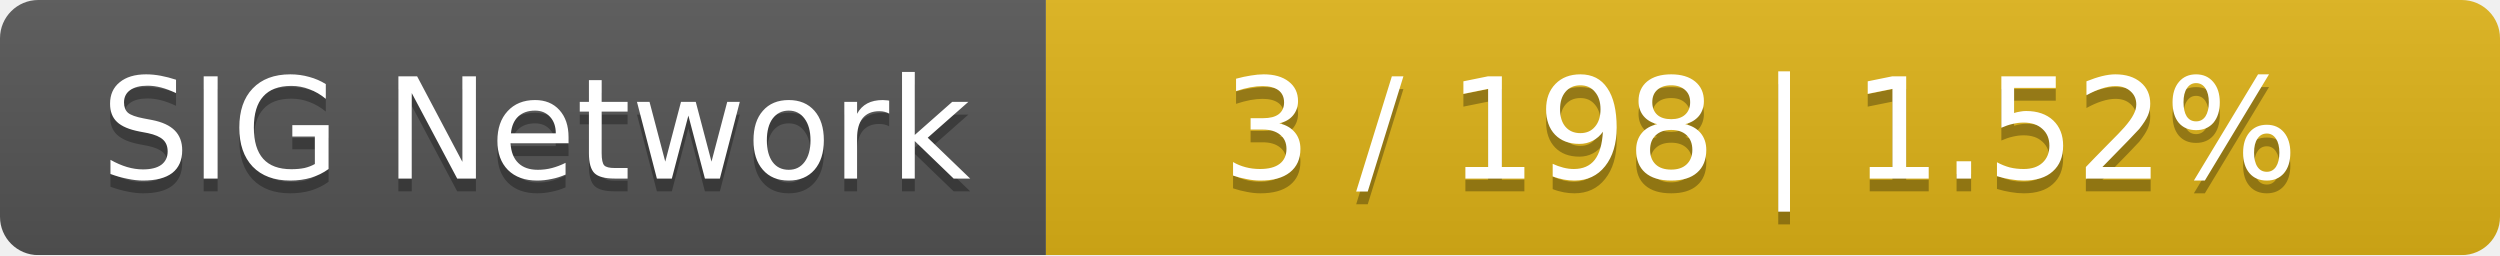
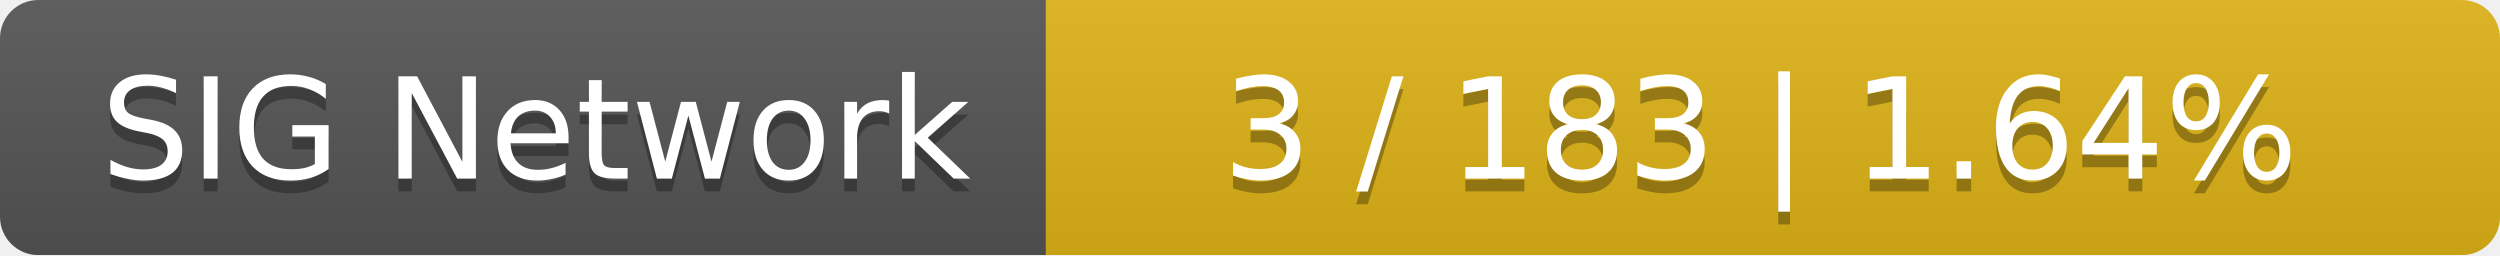
<svg xmlns="http://www.w3.org/2000/svg" width="196" height="20">
  <linearGradient id="smooth" x2="0" y2="100%">
    <stop offset="0" stop-color="#bbb" stop-opacity=".1" />
    <stop offset="1" stop-opacity=".1" />
  </linearGradient>
  <mask id="round">
    <rect width="196" height="20" rx="3" fill="#fff" />
  </mask>
  <g mask="url(#round)">
    <rect width="82" height="20" fill="#555" />
    <rect x="82" width="114" height="20" fill="#dfb317" />
    <rect width="196" height="20" fill="url(#smooth)" />
  </g>
  <g fill="#fff" text-anchor="middle" font-family="DejaVu Sans,Verdana,Geneva,sans-serif" font-size="11">
    <text x="42" y="15" fill="#010101" fill-opacity=".3">SIG Network</text>
    <text x="42" y="14">SIG Network</text>
-     <text x="138" y="15" fill="#010101" fill-opacity=".3">3 / 198    |    1.52%</text>
-     <text x="138" y="14">3 / 198    |    1.52%</text>
+     <text x="138" y="15" fill="#010101" fill-opacity=".3">3 / 183    |    1.64%</text>
+     <text x="138" y="14">3 / 183    |    1.64%</text>
  </g>
</svg>
